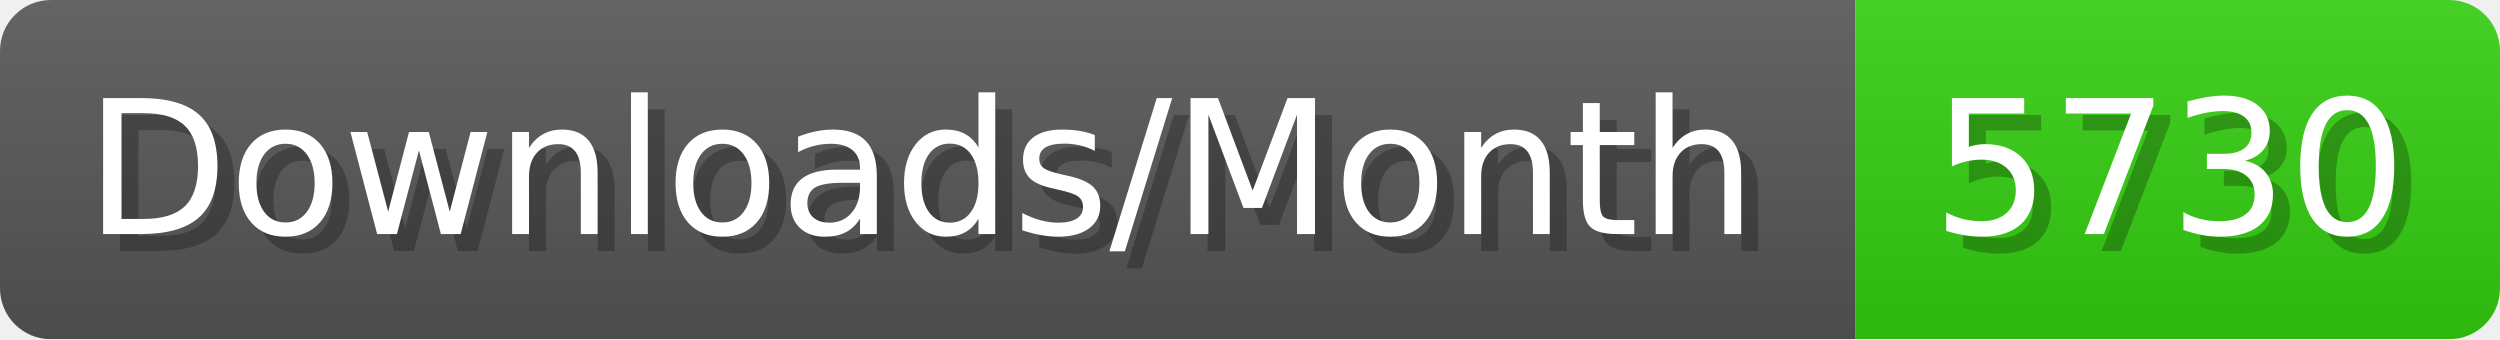
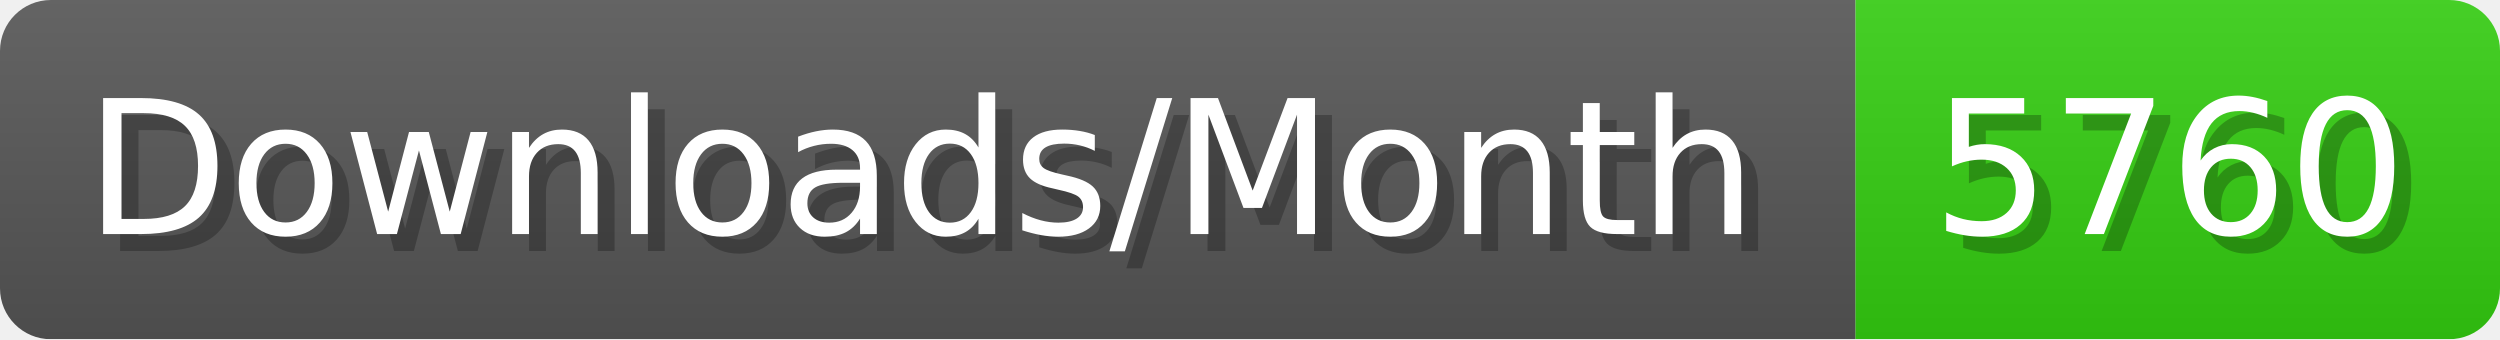
- <svg xmlns="http://www.w3.org/2000/svg" width="147.4" height="20" viewBox="0 0 1474 200" role="img" aria-label="Downloads/Month: 5730">
+ <svg xmlns="http://www.w3.org/2000/svg" width="147.4" height="20" viewBox="0 0 1474 200" role="img" aria-label="Downloads/Month: 5760">
  <linearGradient id="YlXUI" x2="0" y2="100%">
    <stop offset="0" stop-opacity=".1" stop-color="#EEE" />
    <stop offset="1" stop-opacity=".1" />
  </linearGradient>
  <mask id="JHhop">
    <rect width="1474" height="200" rx="30" fill="#FFF" />
  </mask>
  <g mask="url(#JHhop)">
    <rect width="1094" height="200" fill="#555" />
    <rect width="380" height="200" fill="#3C1" x="1094" />
    <rect width="1474" height="200" fill="url(#YlXUI)" />
  </g>
  <g aria-hidden="true" fill="#fff" text-anchor="start" font-family="Verdana,DejaVu Sans,sans-serif" font-size="110">
    <text x="60" y="148" textLength="994" fill="#000" opacity="0.25">Downloads/Month</text>
    <text x="50" y="138" textLength="994">Downloads/Month</text>
-     <text x="1149" y="148" textLength="280" fill="#000" opacity="0.25">5730</text>
-     <text x="1139" y="138" textLength="280">5730</text>
+     <text x="1149" y="148" textLength="280" fill="#000" opacity="0.25">5760</text>
+     <text x="1139" y="138" textLength="280">5760</text>
  </g>
</svg>
